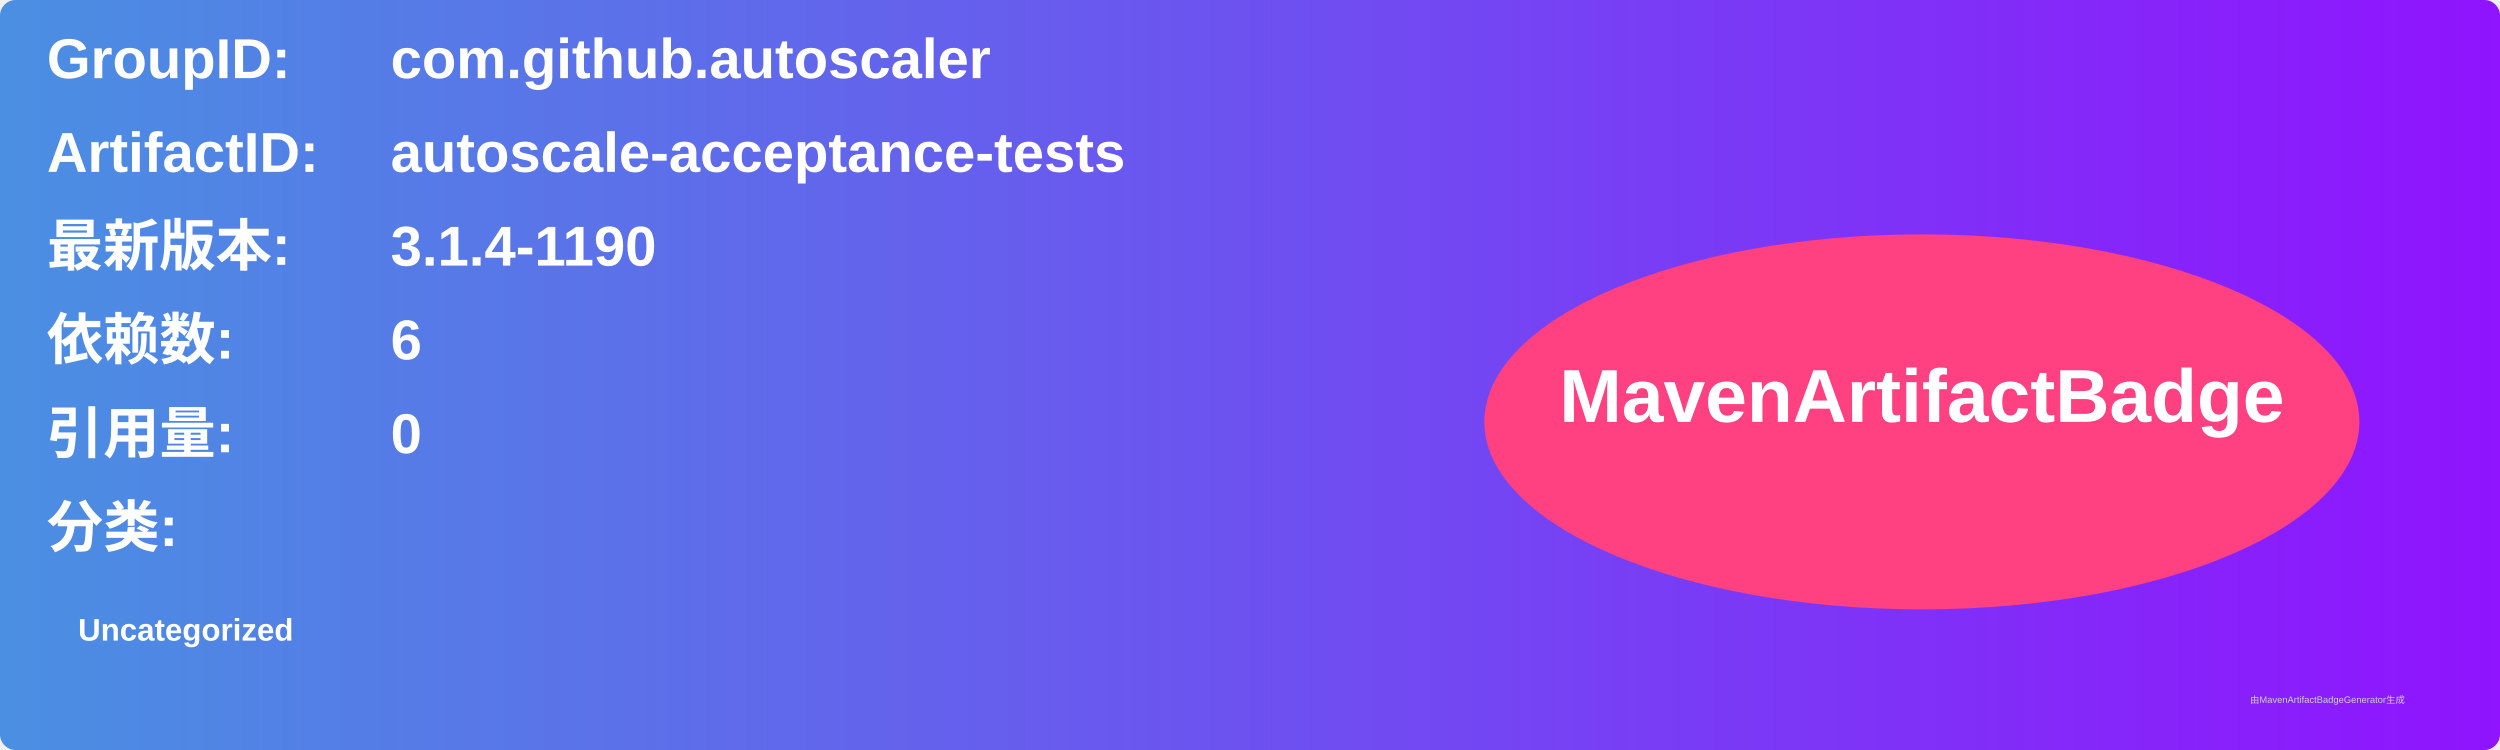
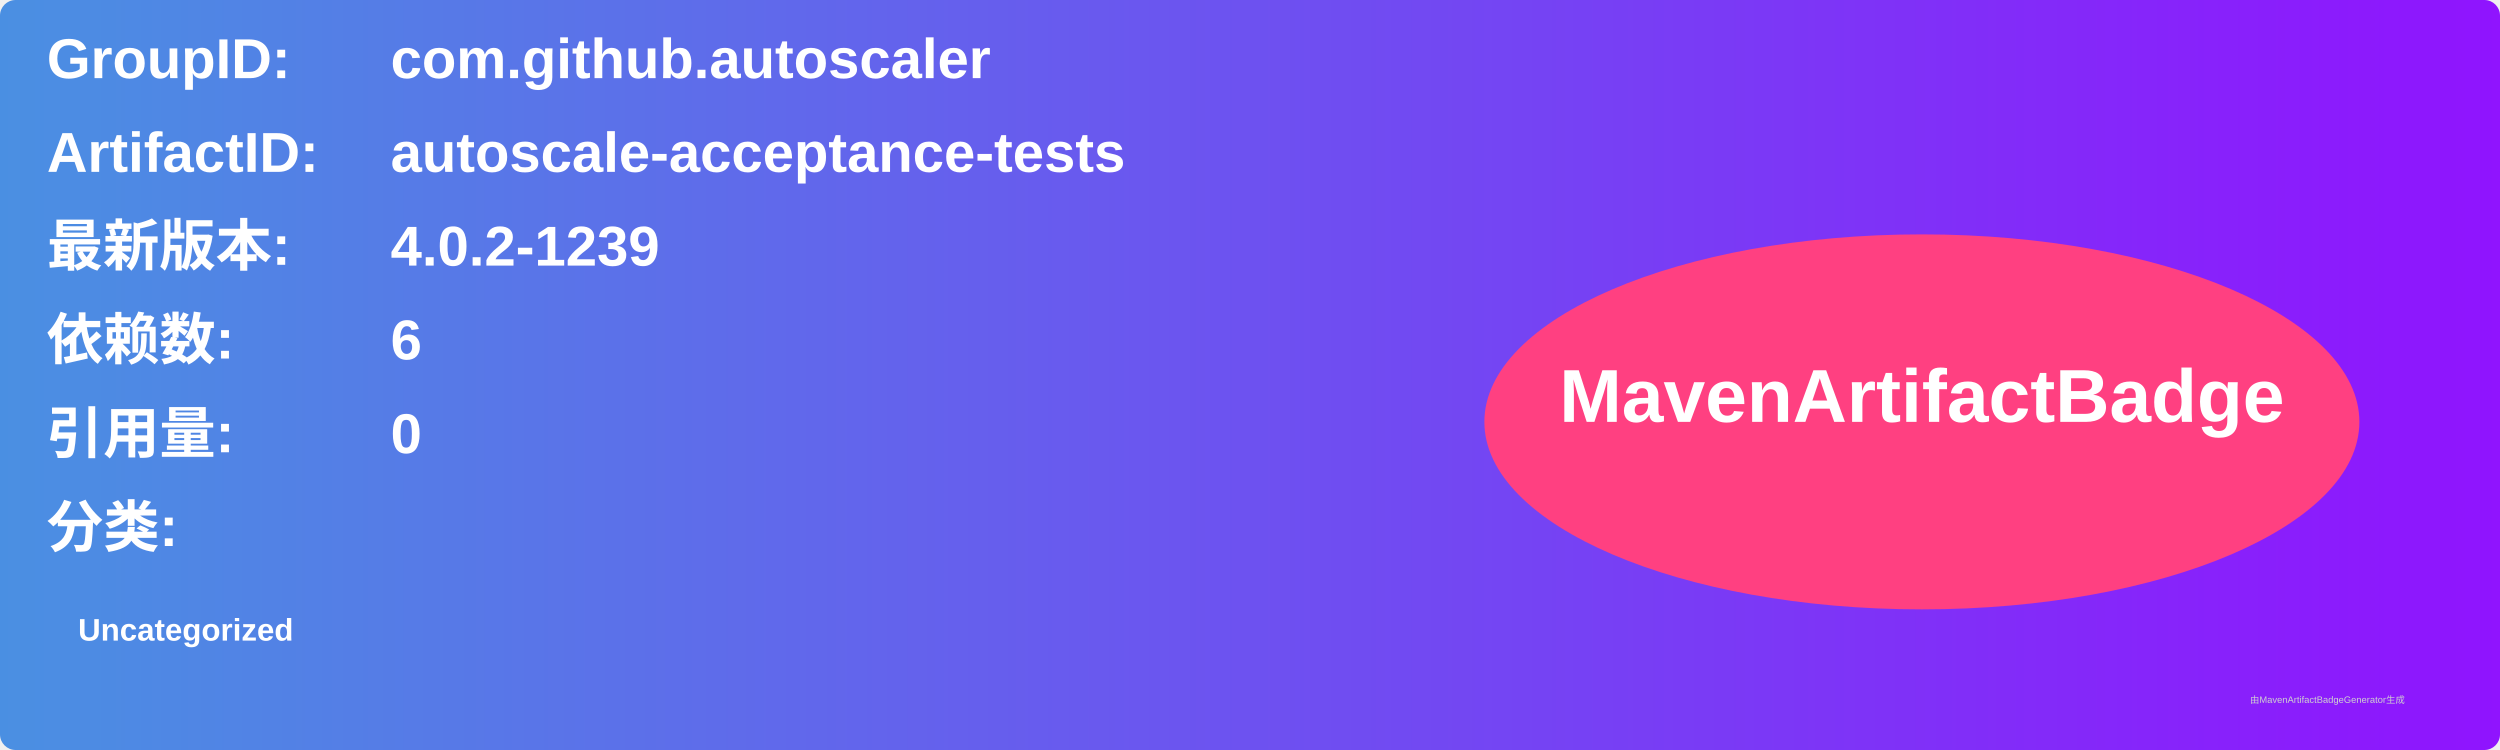
<svg xmlns="http://www.w3.org/2000/svg" width="800" height="240" viewBox="0 0 800 240">
  <linearGradient id="grad" x1="0%" y1="0%" x2="100%" y2="0%">
    <stop offset="0%" stop-color="#4a90e2" />
    <stop offset="100%" stop-color="#9013fe" />
  </linearGradient>
  <rect width="100%" height="100%" rx="5" ry="5" fill="url(#grad)" />
  <g transform="translate(15, 15)">
    <text x="0" y="10" font-family="Arial" font-size="18" fill="white" font-weight="bold" width="260">GroupID:</text>
    <text x="110" y="10" font-family="Arial" font-size="18" fill="white" font-weight="bold" width="460">com.github.autoscaler</text>
    <text x="0" y="40" font-family="Arial" font-size="18" fill="white" font-weight="bold" width="260">ArtifactID:</text>
    <text x="110" y="40" font-family="Arial" font-size="18" fill="white" font-weight="bold" width="460">autoscale-acceptance-tests</text>
    <text x="0" y="70" font-family="Arial" font-size="18" fill="white" font-weight="bold">最新版本:</text>
    <text x="110" y="70" font-family="Arial" font-size="18" fill="white" font-weight="bold">
-       <tspan font-weight="bold">3.1.4-1190</tspan>
+       <tspan font-weight="bold">4.0.2-1239</tspan>
    </text>
    <text x="0" y="100" font-family="Arial" font-size="18" fill="white" font-weight="bold">依赖数: </text>
    <text x="110" y="100" font-family="Arial" font-size="18" fill="white">
      <tspan font-weight="bold">6</tspan>
    </text>
    <text x="0" y="130" font-family="Arial" font-size="18" fill="white" font-weight="bold">引用量: </text>
    <text x="110" y="130" font-family="Arial" font-size="18" fill="white">
      <tspan font-weight="bold">0</tspan>
    </text>
    <text x="0" y="160" font-family="Arial" font-size="18" fill="white" font-weight="bold">分类:</text>
    <text x="10" y="190" font-family="Arial" font-size="10" fill="white">
      <tspan font-weight="bold">Uncategorized</tspan>
    </text>
    <ellipse cx="600" cy="120" rx="140" ry="60" fill="#ff4081" />
    <text x="600" y="120" text-anchor="middle" font-family="Arial" font-size="24" fill="white" font-weight="bold">MavenArtifactBadge</text>
  </g>
  <text x="720" y="225" font-family="Arial" font-size="3" fill="#d0d0d0">由MavenArtifactBadgeGenerator生成</text>
</svg>
